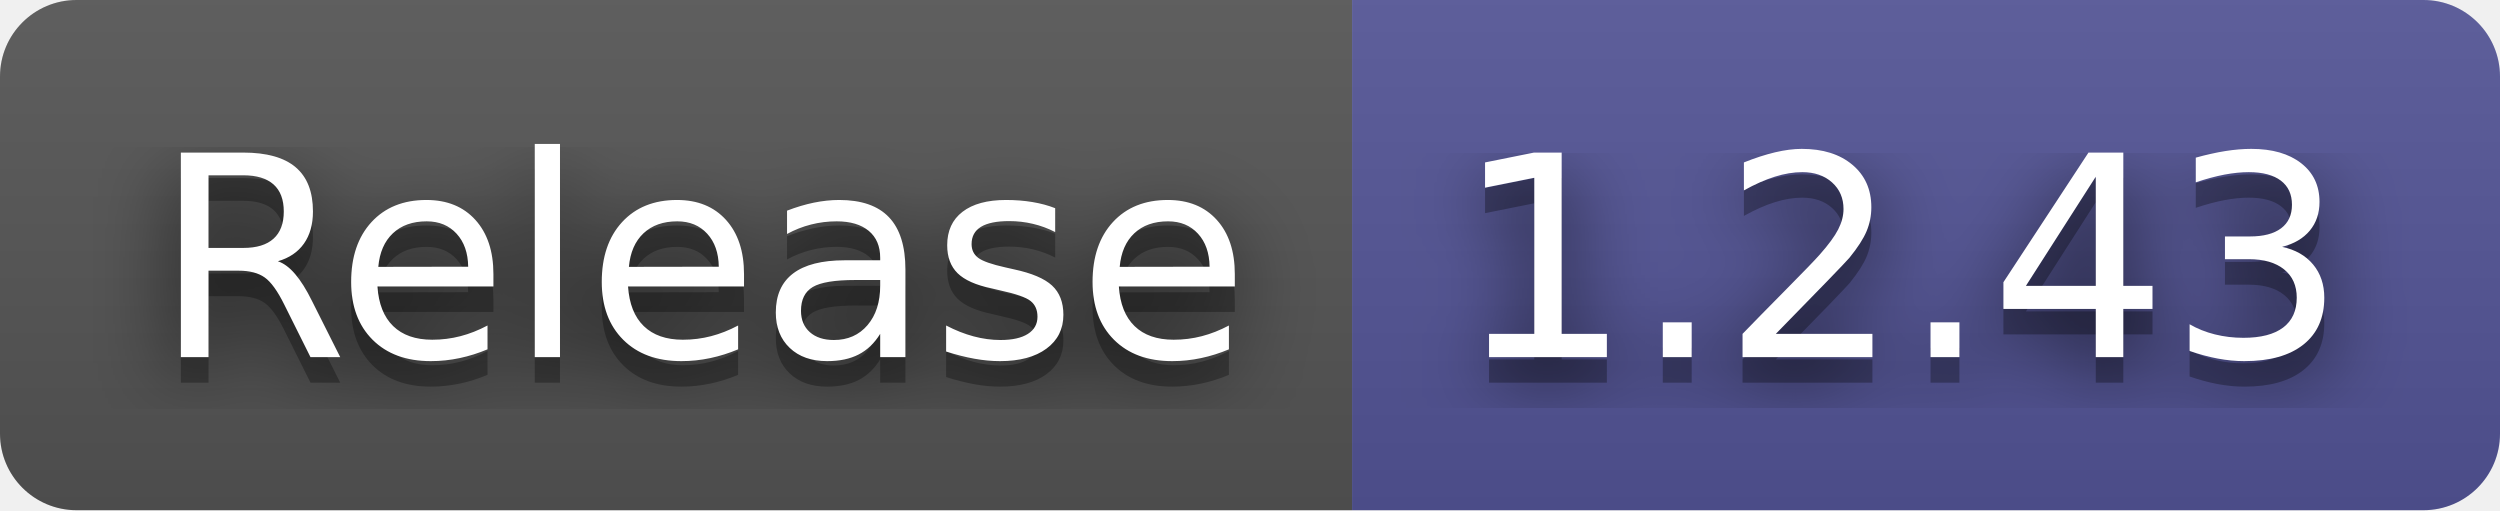
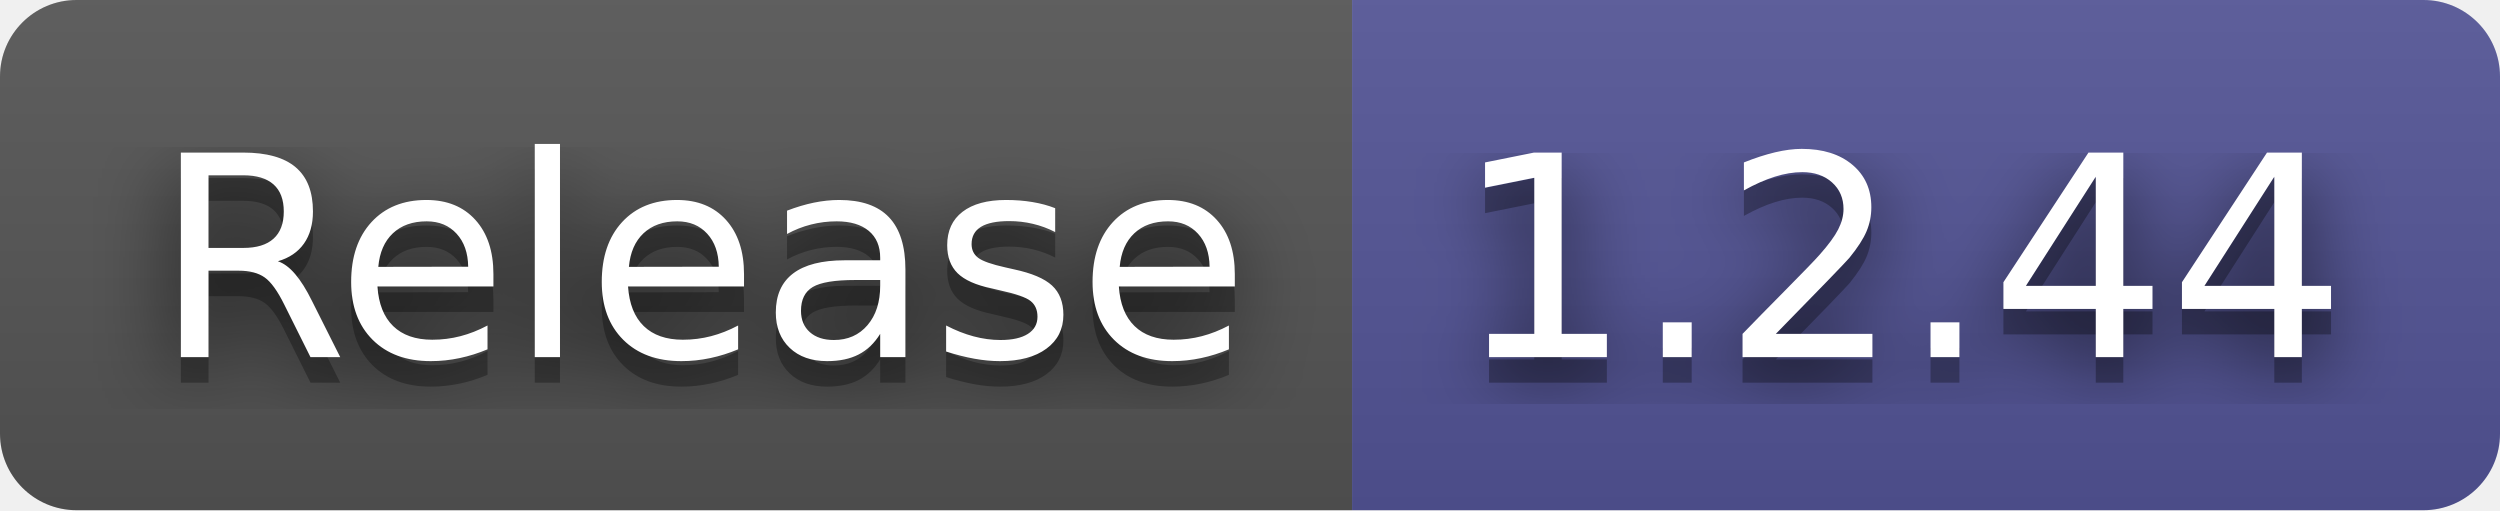
- <svg xmlns="http://www.w3.org/2000/svg" width="98" height="20" role="img" aria-label="Release: 1.2.43">
+ <svg xmlns="http://www.w3.org/2000/svg" width="98" height="20" role="img" aria-label="Release: 1.2.44">
  <filter id="blur">
    <feGaussianBlur stdDeviation="16" />
  </filter>
  <linearGradient id="s" x2="0" y2="100%">
    <stop offset="0" stop-color="#bbb" stop-opacity=".1" />
    <stop offset="1" stop-opacity=".1" />
  </linearGradient>
  <clipPath id="r">
    <rect width="98" height="20" rx="3" />
  </clipPath>
  <g clip-path="url(#r)">
    <rect width="53" height="20" fill="#555" />
    <rect x="53" width="45" height="20" fill="#535597" />
    <rect width="98" height="20" fill="url(#s)" />
  </g>
  <g fill="#fff" text-anchor="middle" font-family="Verdana,Geneva,DejaVu Sans,sans-serif" text-rendering="geometricPrecision" font-size="110">
    <g transform="scale(.1)">
      <g aria-hidden="true" fill="#010101">
        <text x="275" y="150" fill-opacity=".8" filter="url(#blur)" textLength="430">Release</text>
        <text x="275" y="150" fill-opacity=".3" textLength="430">Release</text>
      </g>
      <text x="275" y="140" textLength="430">Release</text>
    </g>
    <g transform="scale(.1)">
      <g aria-hidden="true" fill="#010101">
-         <text x="745" y="150" fill-opacity=".8" filter="url(#blur)" textLength="350">1.2.43</text>
-         <text x="745" y="150" fill-opacity=".3" textLength="350">1.2.43</text>
+         <text x="745" y="150" fill-opacity=".8" filter="url(#blur)" textLength="350">1.2.44</text>
+         <text x="745" y="150" fill-opacity=".3" textLength="350">1.2.44</text>
      </g>
-       <text x="745" y="140" textLength="350">1.2.43</text>
+       <text x="745" y="140" textLength="350">1.2.44</text>
    </g>
  </g>
</svg>
